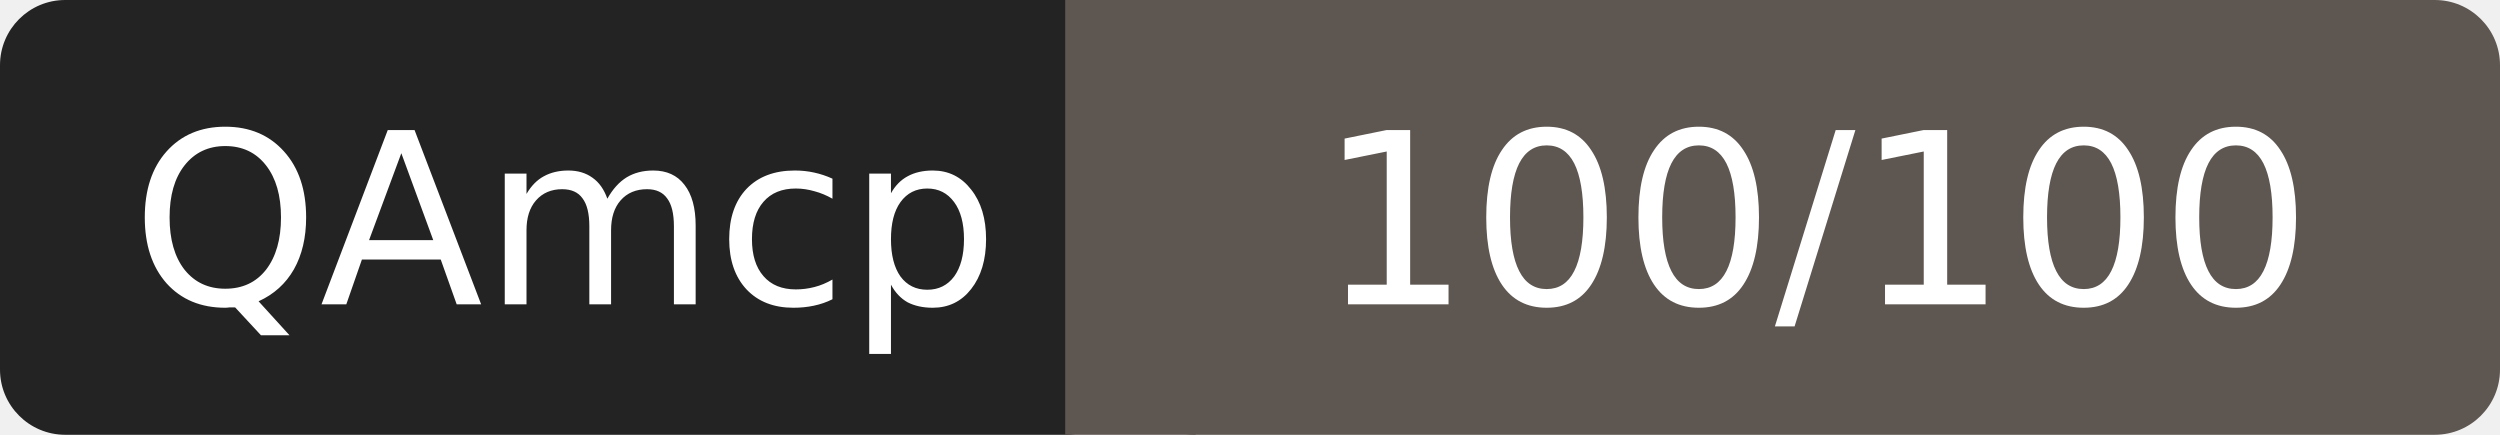
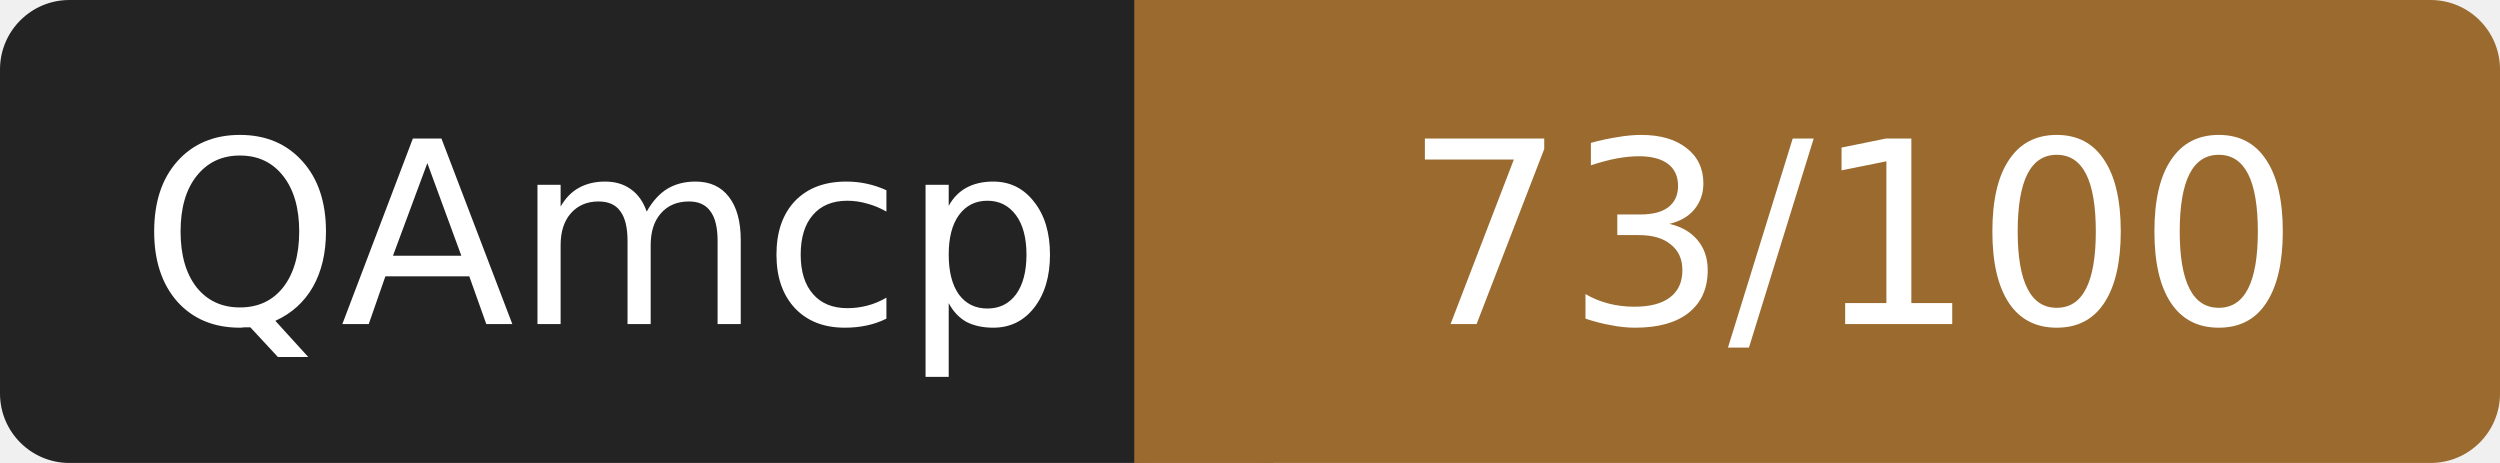
- <svg xmlns="http://www.w3.org/2000/svg" width="115" height="20" role="img" aria-label="QAmcp: 100/100">
+ <svg xmlns="http://www.w3.org/2000/svg" width="108" height="20" role="img" aria-label="QAmcp: 73/100">
  <rect width="52" height="20" rx="3" fill="#232323" />
-   <rect x="52" width="63" height="20" rx="3" fill="#5e5650" />
-   <rect x="49" width="6" height="20" fill="#5e5650" />
+   <rect x="52" width="56" height="20" rx="3" fill="#9a6a2f" />
+   <rect x="49" width="6" height="20" fill="#9a6a2f" />
  <g fill="#fff" font-family="Verdana,DejaVu Sans,sans-serif" font-size="11" text-anchor="middle">
    <text x="26" y="14">QAmcp</text>
-     <text x="83.5" y="14">100/100</text>
+     <text x="80" y="14">73/100</text>
  </g>
</svg>
